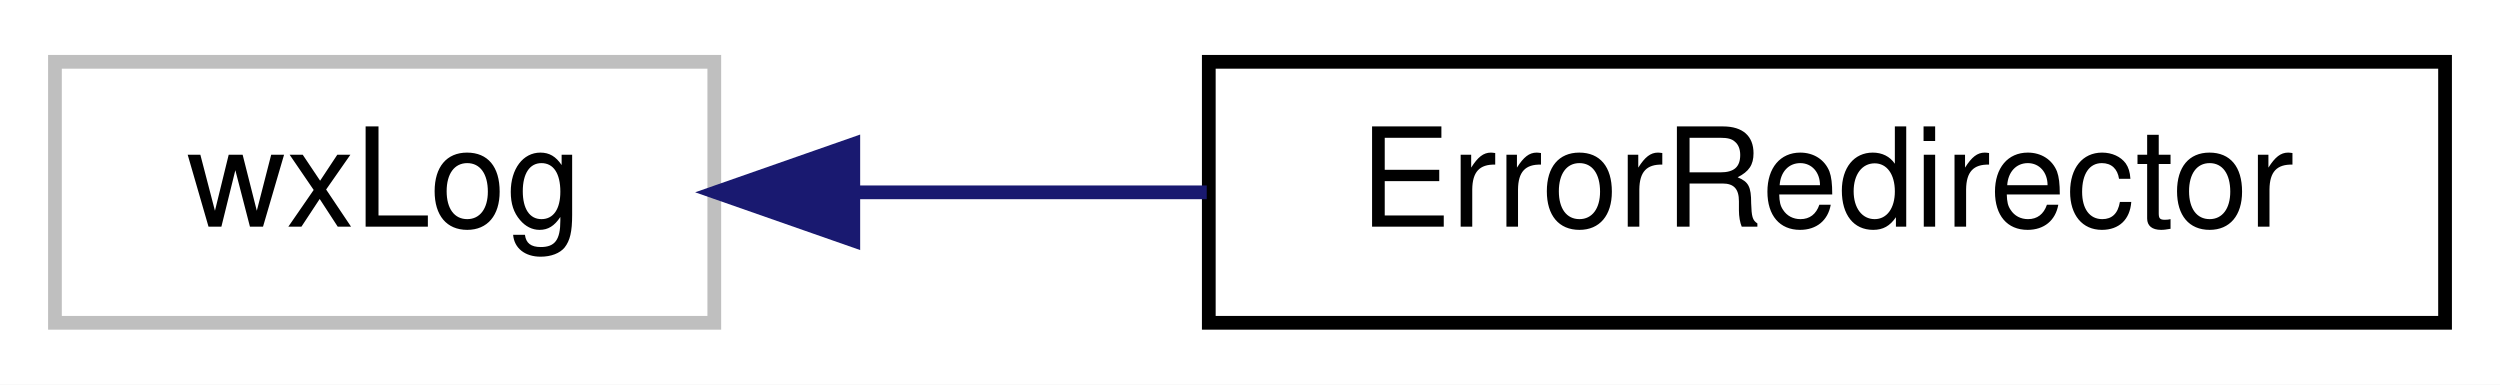
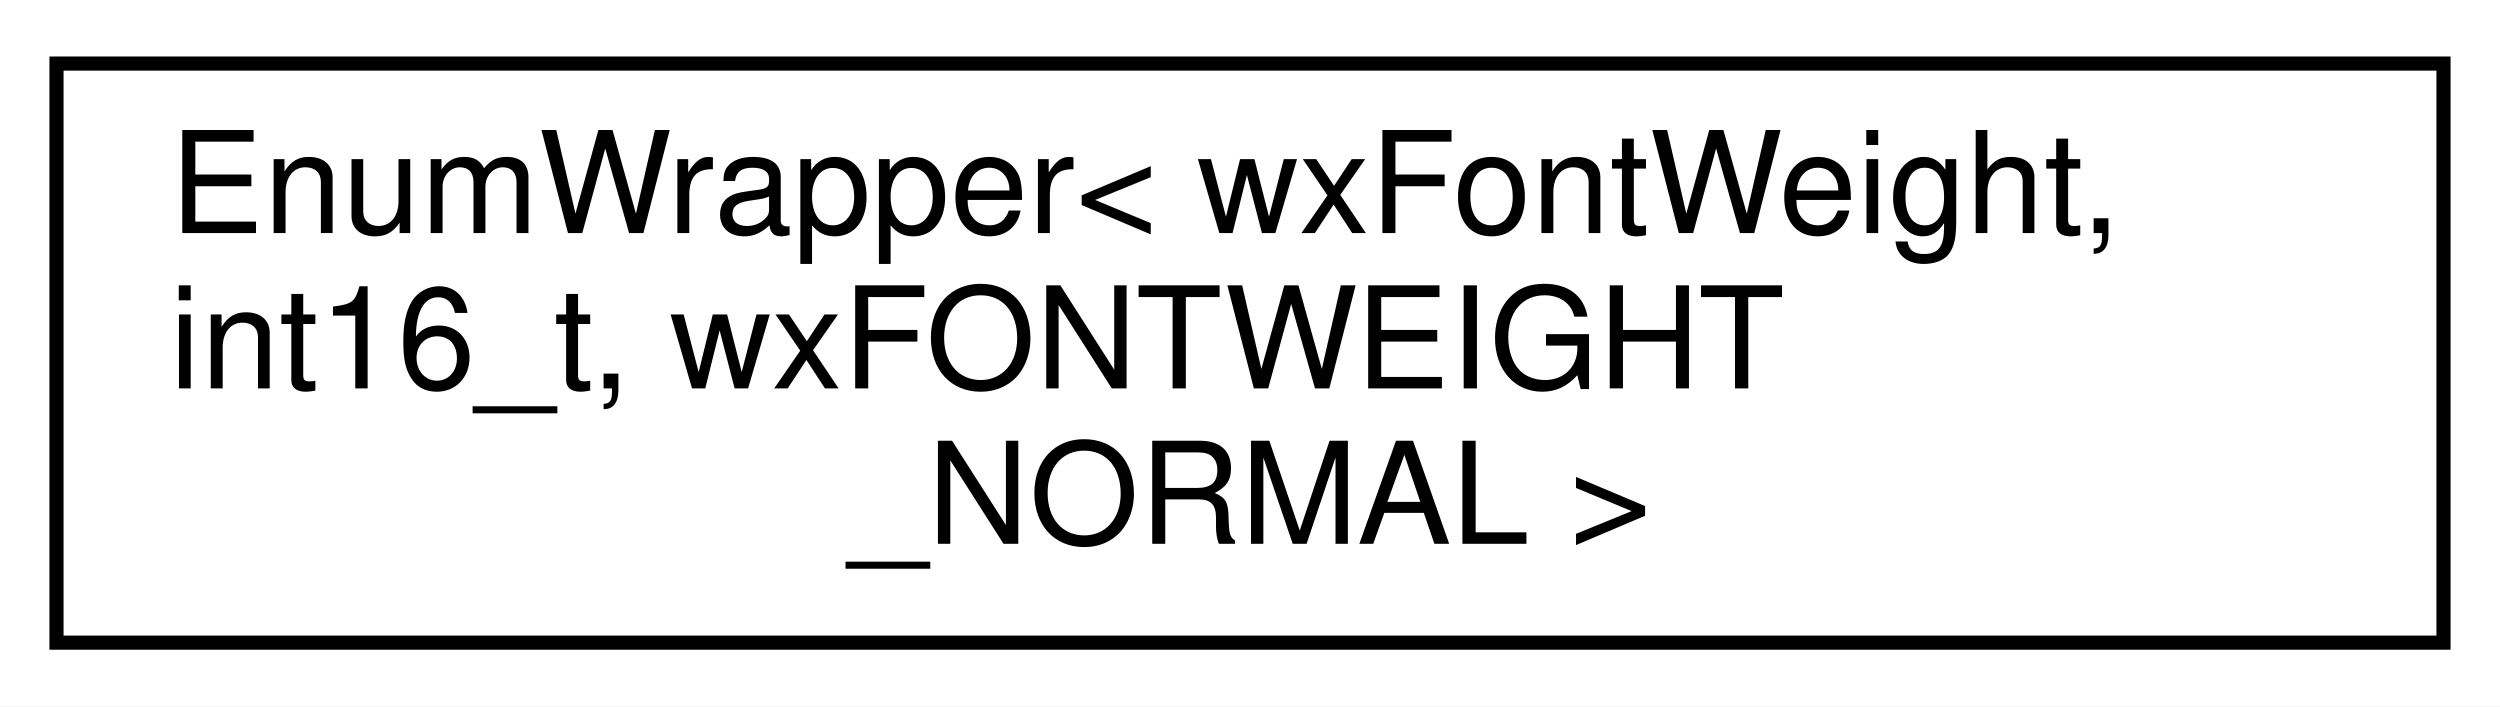
- <svg xmlns="http://www.w3.org/2000/svg" xmlns:xlink="http://www.w3.org/1999/xlink" width="182pt" height="28pt" viewBox="0.00 0.00 182.00 28.00">
-   <g id="graph0" class="graph" transform="scale(1 1) rotate(0) translate(4 24)">
-     <polygon fill="white" stroke="transparent" points="-4,4 -4,-24 178,-24 178,4 -4,4" />
+ <svg xmlns="http://www.w3.org/2000/svg" xmlns:xlink="http://www.w3.org/1999/xlink" width="177pt" height="50pt" viewBox="0.00 0.00 177.00 50.00">
+   <g id="graph0" class="graph" transform="scale(1 1) rotate(0) translate(4 46)">
+     <polygon fill="white" stroke="transparent" points="-4,4 -4,-46 173,-46 173,4 -4,4" />
    <g id="node1" class="node">
      <g id="a_node1">
-         <a xlink:title=" ">
-           <polygon fill="white" stroke="#bfbfbf" points="0,-0.5 0,-19.5 48,-19.5 48,-0.5 0,-0.5" />
-           <text text-anchor="middle" x="24" y="-7.5" font-family="Helvetica,sans-Serif" font-size="10.00">wxLog</text>
+         <a xlink:href="classEnumWrapper.html" target="_top" xlink:title=" ">
+           <polygon fill="white" stroke="black" points="0,-0.5 0,-41.5 169,-41.5 169,-0.5 0,-0.5" />
+           <text text-anchor="start" x="8" y="-29.5" font-family="Helvetica,sans-Serif" font-size="10.00">EnumWrapper&lt; wxFontWeight,</text>
+           <text text-anchor="start" x="8" y="-18.5" font-family="Helvetica,sans-Serif" font-size="10.00"> int16_t, wxFONTWEIGHT</text>
+           <text text-anchor="middle" x="84.5" y="-7.5" font-family="Helvetica,sans-Serif" font-size="10.00">_NORMAL &gt;</text>
        </a>
      </g>
    </g>
-     <g id="node2" class="node">
-       <g id="a_node2">
-         <a xlink:href="classErrorRedirector.html" target="_top" xlink:title="Redirect error messages (but not warnings) to a second target.">
-           <polygon fill="white" stroke="black" points="84,-0.5 84,-19.5 174,-19.5 174,-0.5 84,-0.5" />
-           <text text-anchor="middle" x="129" y="-7.5" font-family="Helvetica,sans-Serif" font-size="10.00">ErrorRedirector</text>
-         </a>
-       </g>
-     </g>
-     <g id="edge1" class="edge">
-       <path fill="none" stroke="midnightblue" d="M58.33,-10C66.46,-10 75.29,-10 83.85,-10" />
-       <polygon fill="midnightblue" stroke="midnightblue" points="58.12,-6.5 48.12,-10 58.12,-13.5 58.12,-6.5" />
-     </g>
  </g>
</svg>
